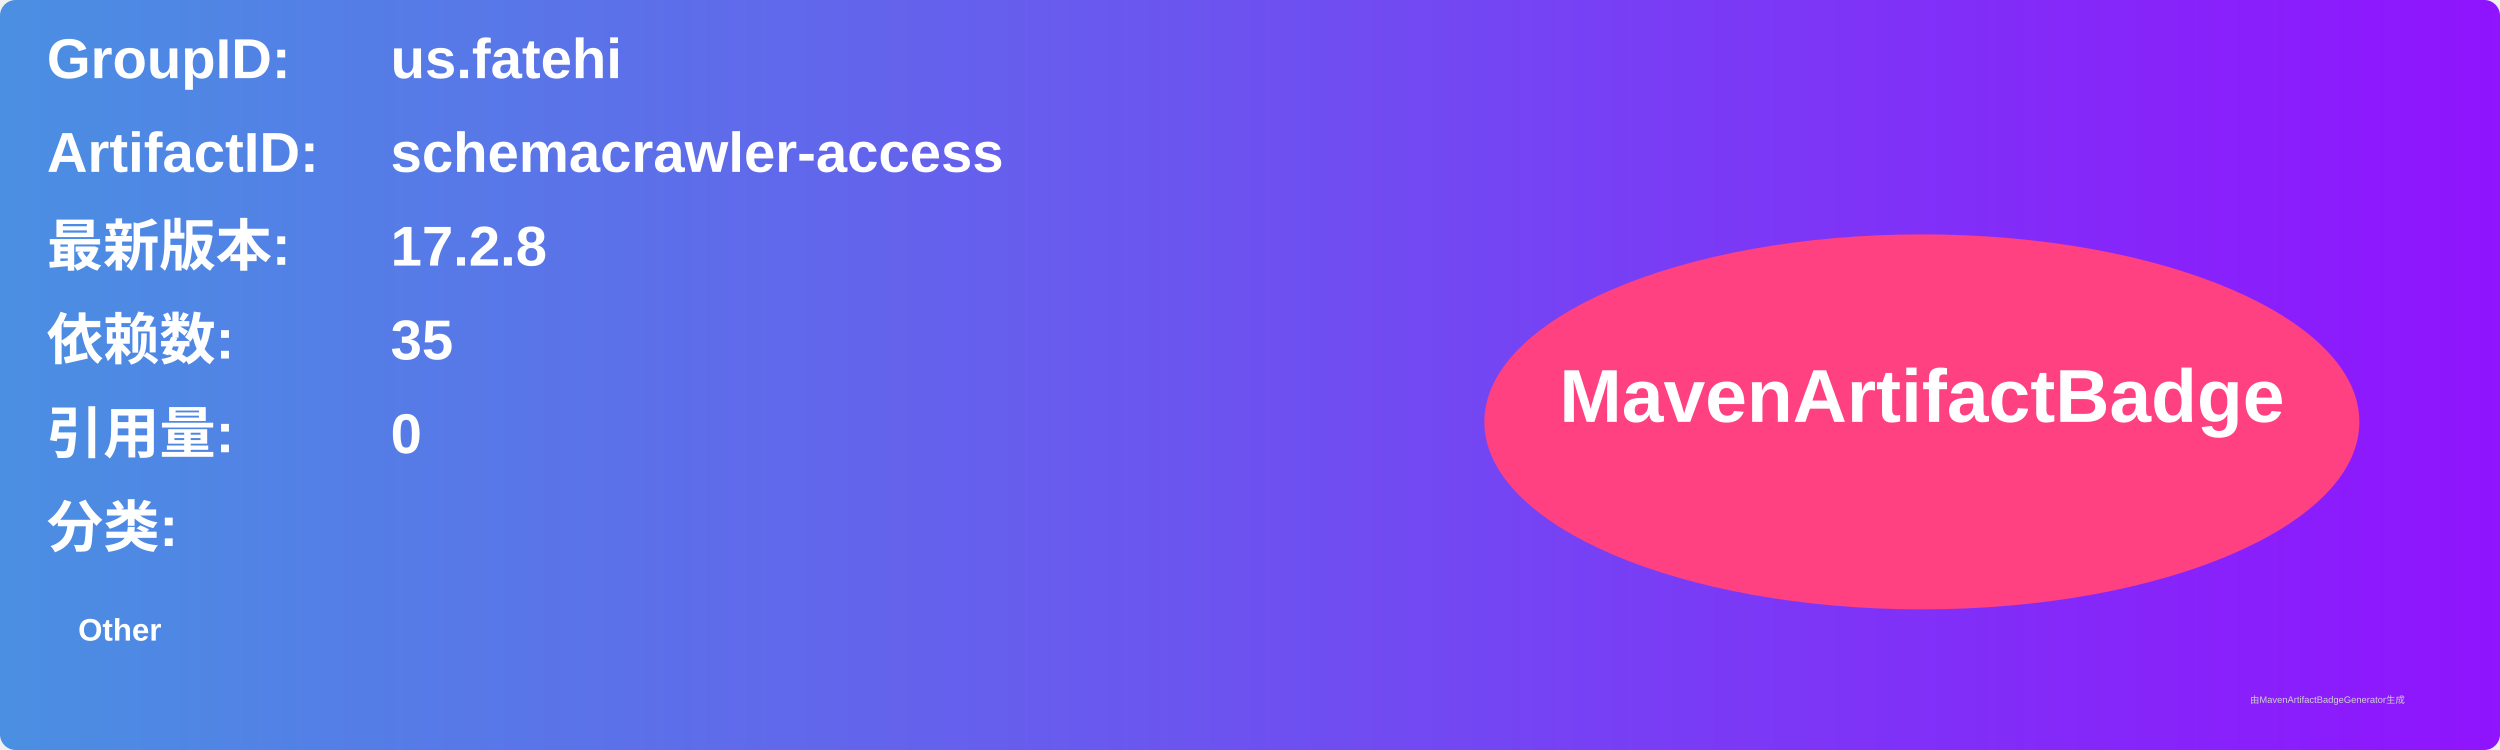
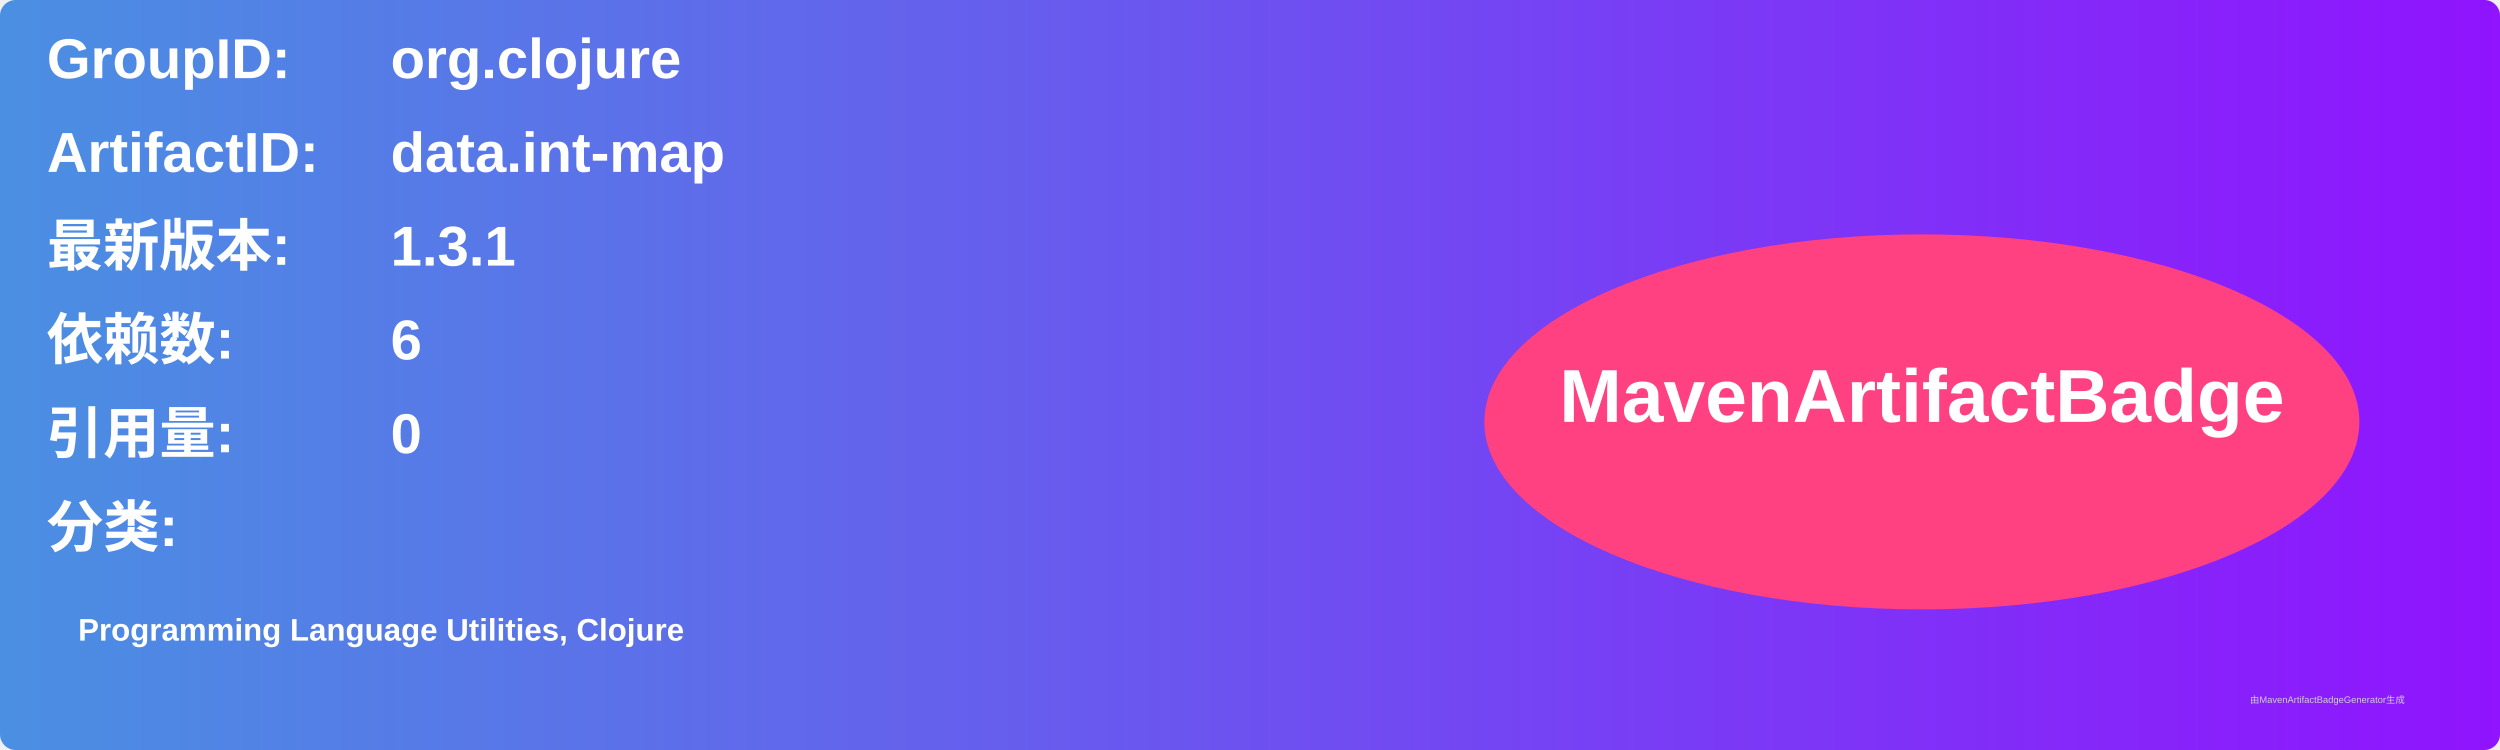
<svg xmlns="http://www.w3.org/2000/svg" width="800" height="240" viewBox="0 0 800 240">
  <linearGradient id="grad" x1="0%" y1="0%" x2="100%" y2="0%">
    <stop offset="0%" stop-color="#4a90e2" />
    <stop offset="100%" stop-color="#9013fe" />
  </linearGradient>
  <rect width="100%" height="100%" rx="5" ry="5" fill="url(#grad)" />
  <g transform="translate(15, 15)">
    <text x="0" y="10" font-family="Arial" font-size="18" fill="white" font-weight="bold" width="260">GroupID:</text>
-     <text x="110" y="10" font-family="Arial" font-size="18" fill="white" font-weight="bold" width="460">us.fatehi</text>
+     <text x="110" y="10" font-family="Arial" font-size="18" fill="white" font-weight="bold" width="460">org.clojure</text>
    <text x="0" y="40" font-family="Arial" font-size="18" fill="white" font-weight="bold" width="260">ArtifactID:</text>
-     <text x="110" y="40" font-family="Arial" font-size="18" fill="white" font-weight="bold" width="460">schemacrawler-access</text>
+     <text x="110" y="40" font-family="Arial" font-size="18" fill="white" font-weight="bold" width="460">data.int-map</text>
    <text x="0" y="70" font-family="Arial" font-size="18" fill="white" font-weight="bold">最新版本:</text>
    <text x="110" y="70" font-family="Arial" font-size="18" fill="white" font-weight="bold">
-       <tspan font-weight="bold">17.2.8</tspan>
+       <tspan font-weight="bold">1.3.1</tspan>
    </text>
    <text x="0" y="100" font-family="Arial" font-size="18" fill="white" font-weight="bold">依赖数: </text>
    <text x="110" y="100" font-family="Arial" font-size="18" fill="white">
-       <tspan font-weight="bold">35</tspan>
+       <tspan font-weight="bold">6</tspan>
    </text>
    <text x="0" y="130" font-family="Arial" font-size="18" fill="white" font-weight="bold">引用量: </text>
    <text x="110" y="130" font-family="Arial" font-size="18" fill="white">
      <tspan font-weight="bold">0</tspan>
    </text>
    <text x="0" y="160" font-family="Arial" font-size="18" fill="white" font-weight="bold">分类:</text>
    <text x="10" y="190" font-family="Arial" font-size="10" fill="white">
-       <tspan font-weight="bold">Other</tspan>
+       <tspan font-weight="bold">Programming Language Utilities, Clojure</tspan>
    </text>
    <ellipse cx="600" cy="120" rx="140" ry="60" fill="#ff4081" />
    <text x="600" y="120" text-anchor="middle" font-family="Arial" font-size="24" fill="white" font-weight="bold">MavenArtifactBadge</text>
  </g>
  <text x="720" y="225" font-family="Arial" font-size="3" fill="#d0d0d0">由MavenArtifactBadgeGenerator生成</text>
</svg>
